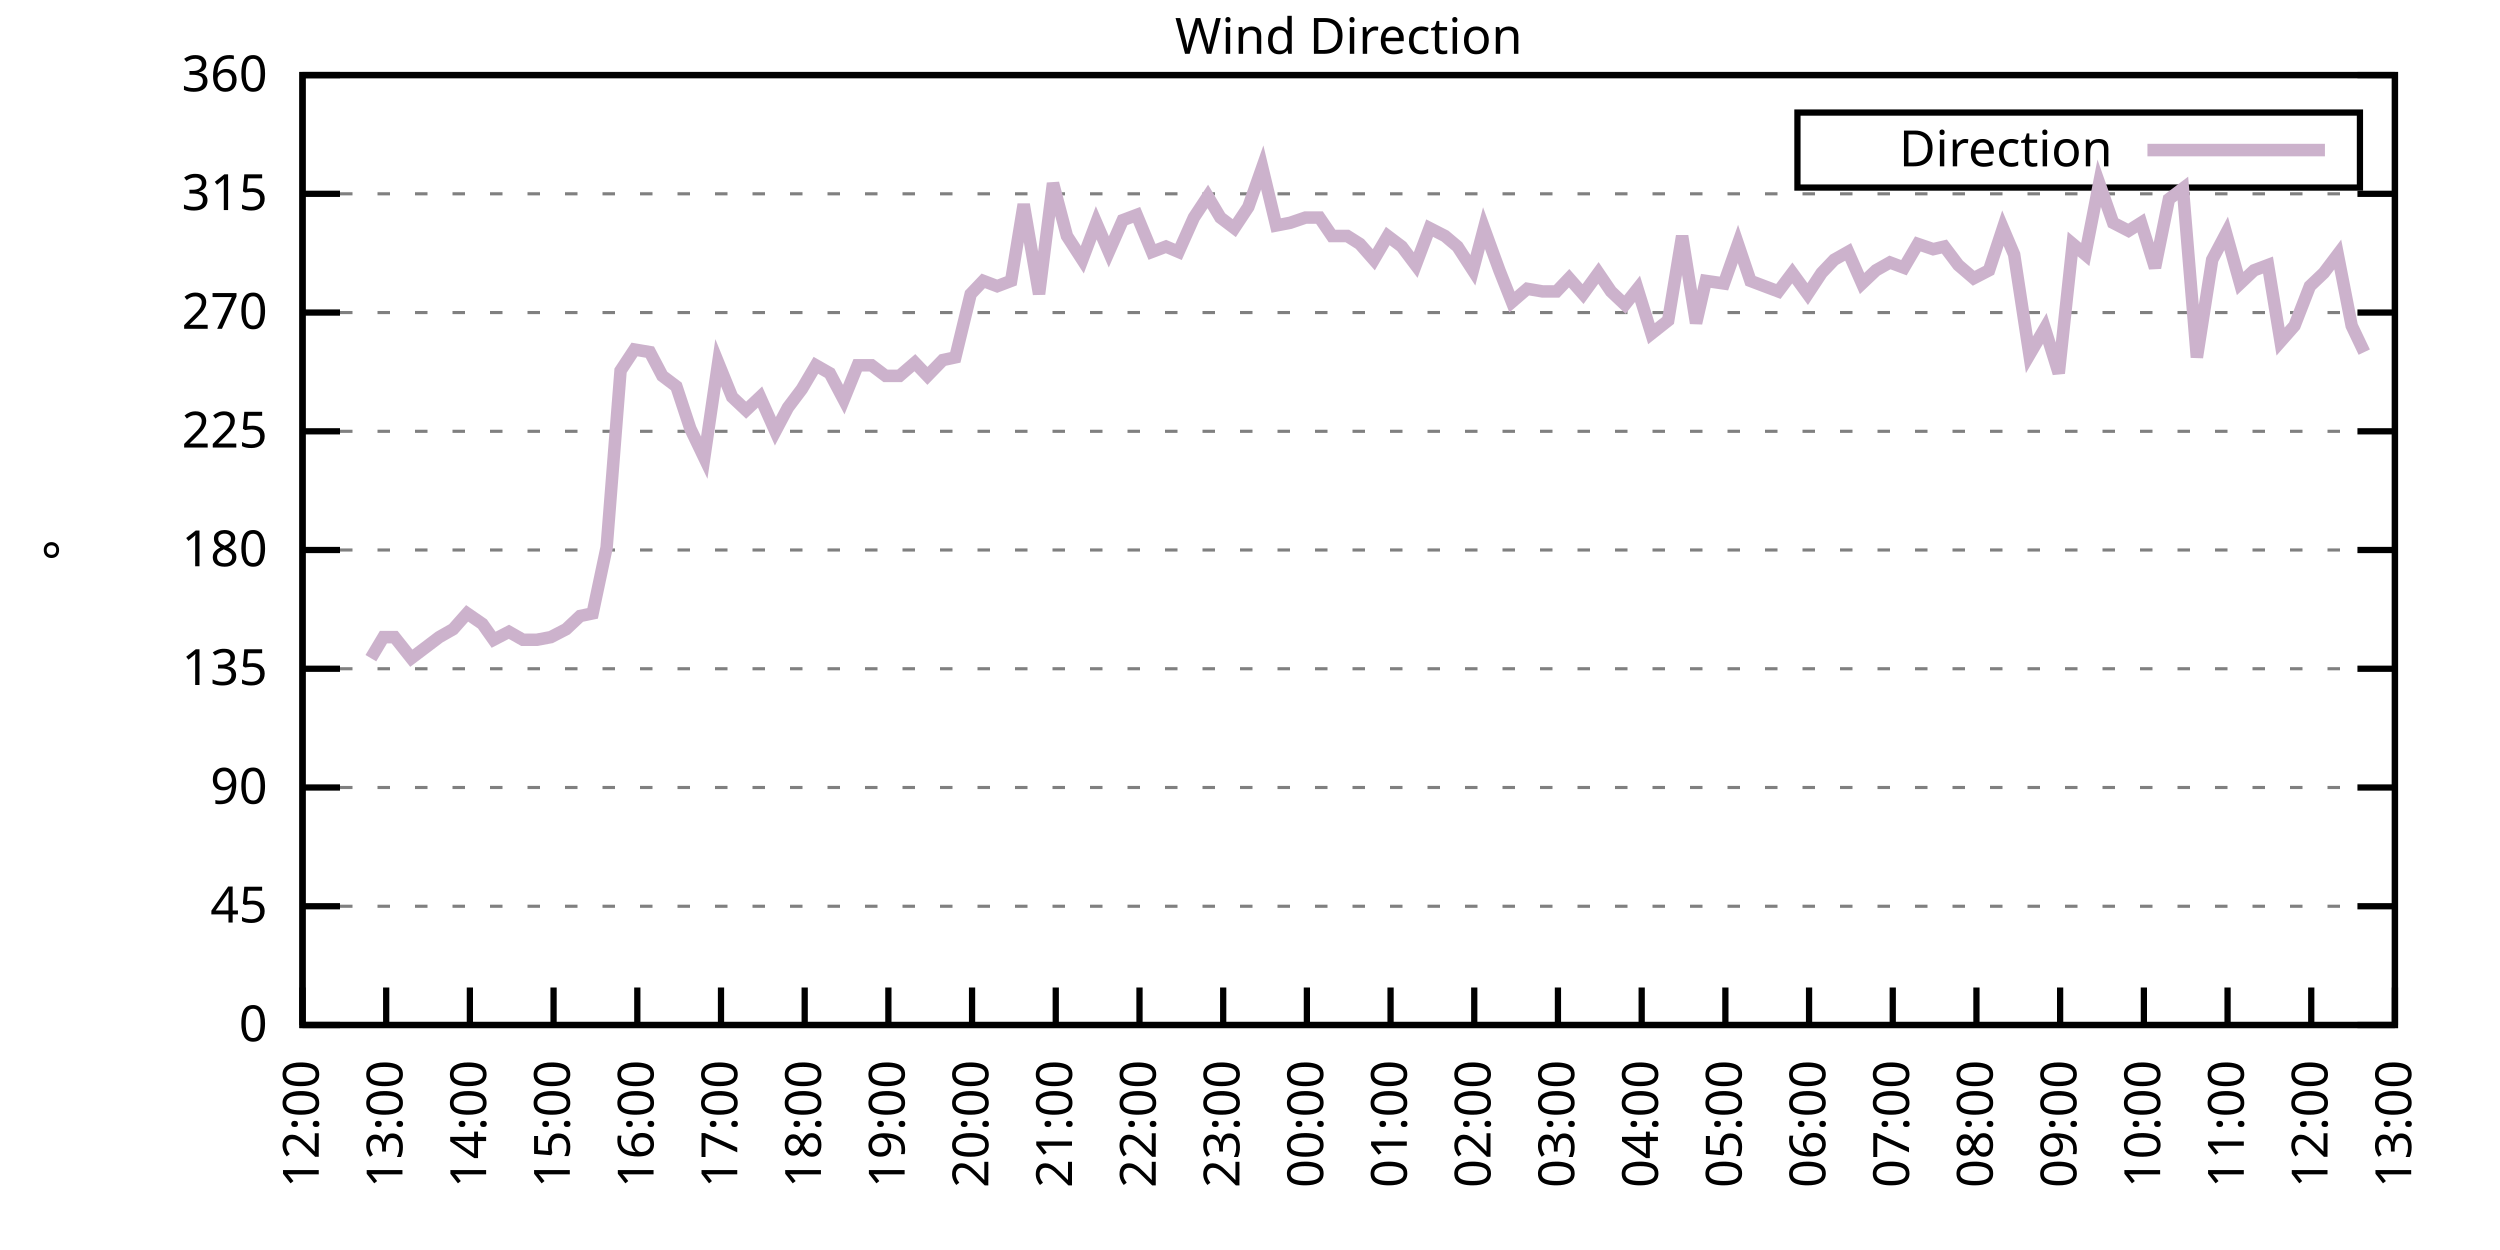
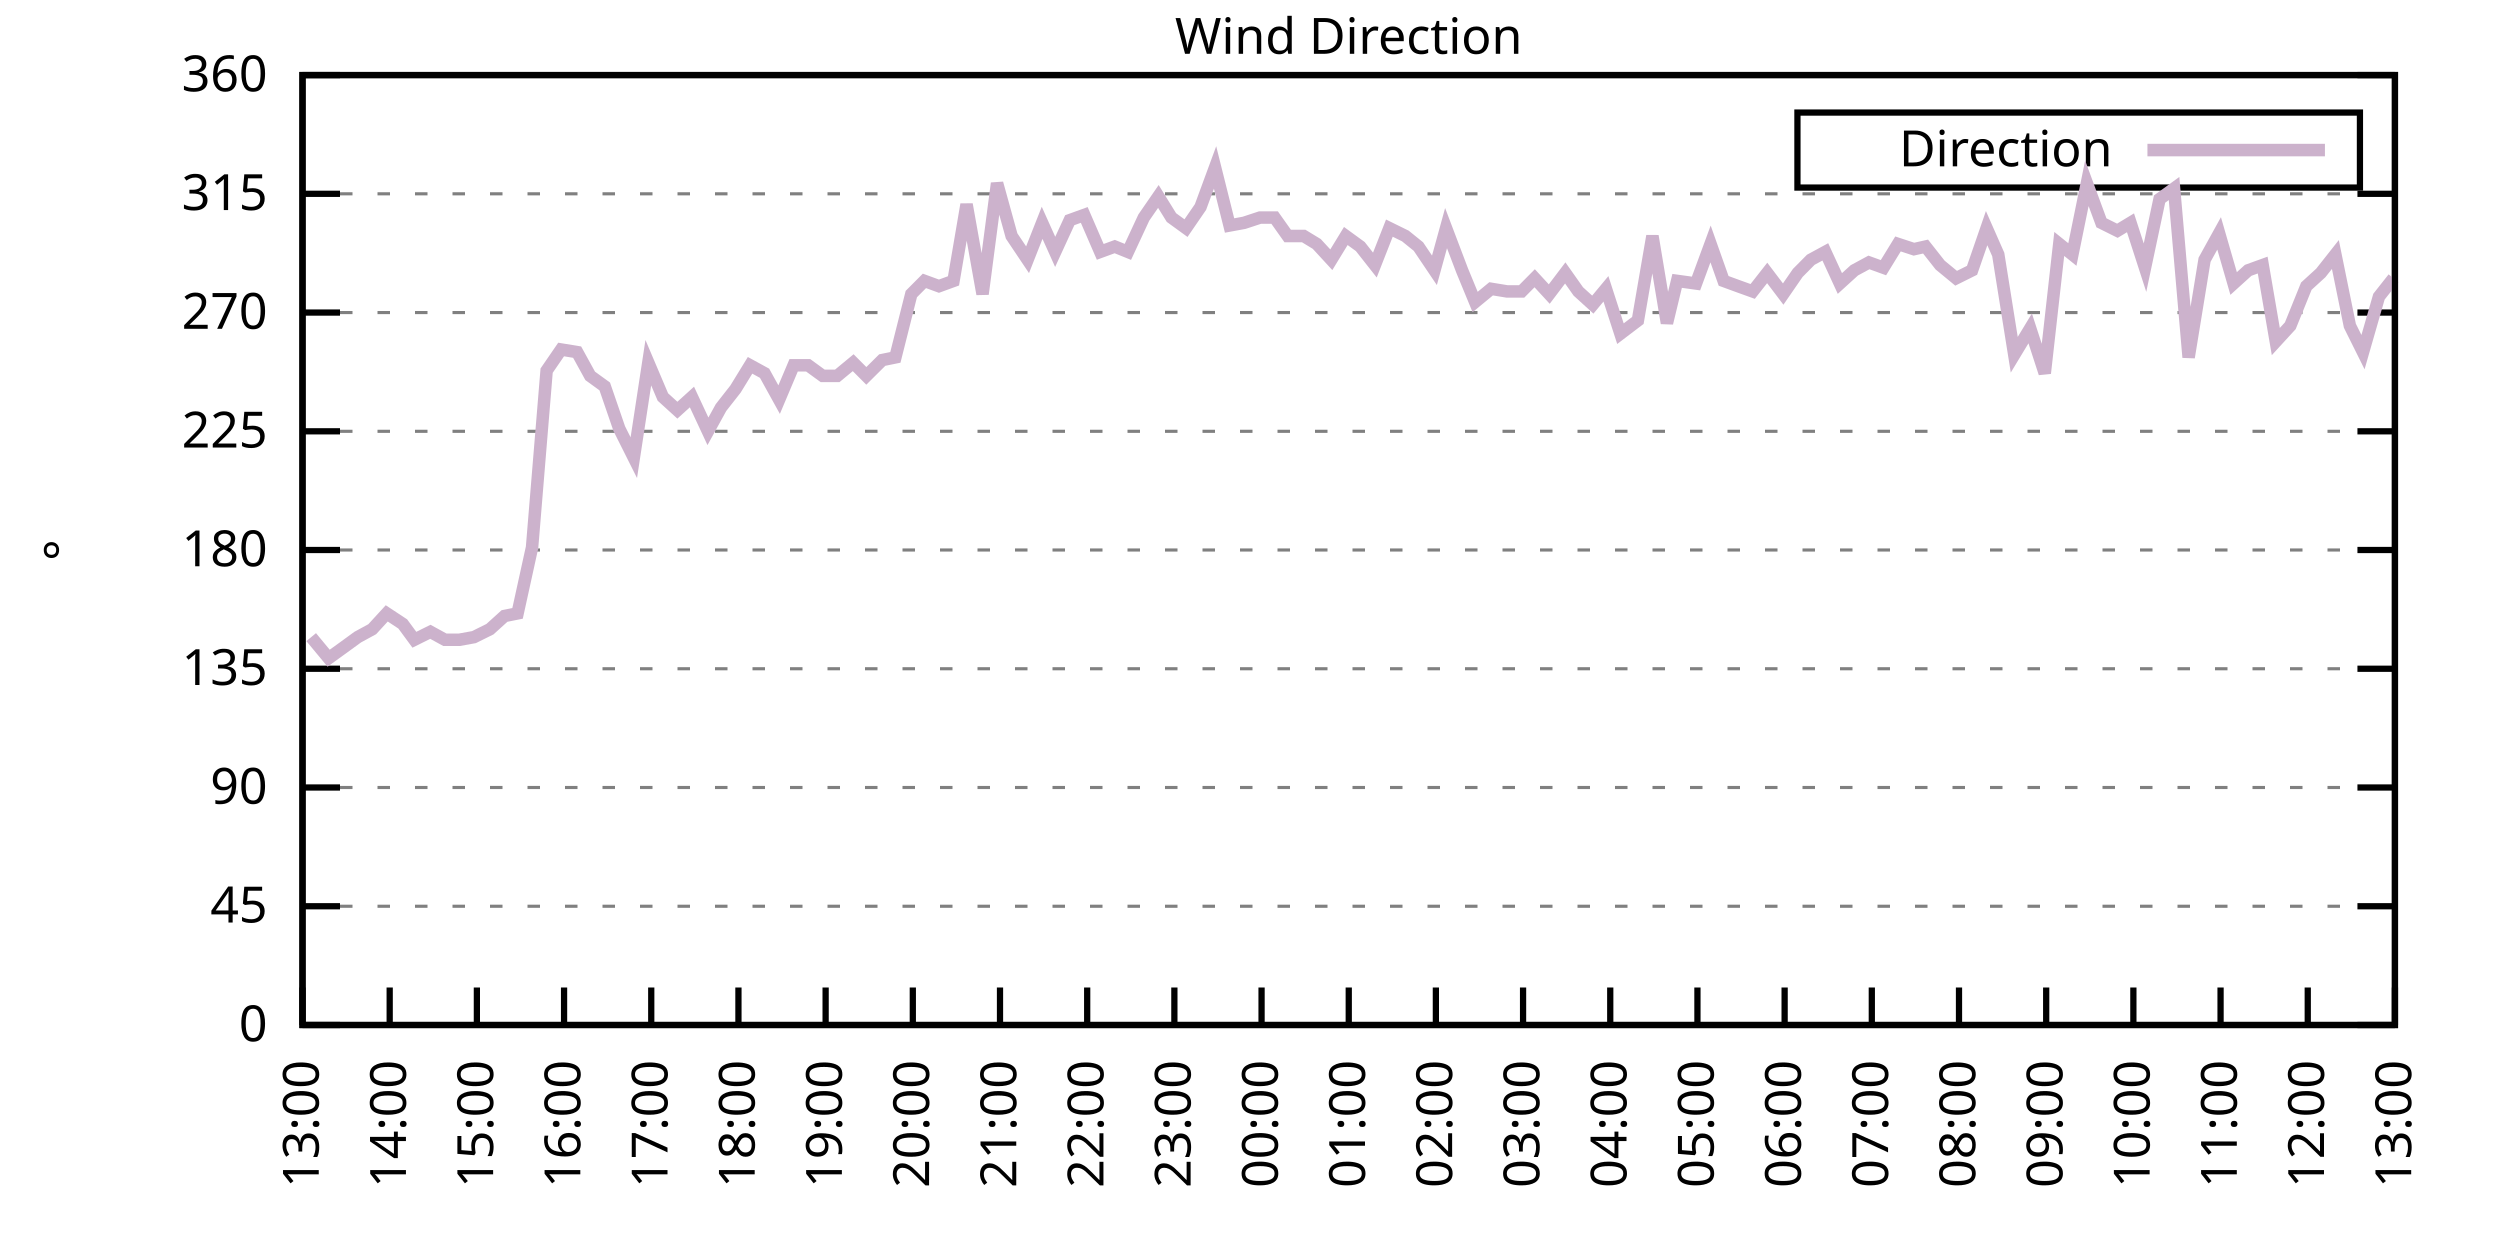
<svg xmlns="http://www.w3.org/2000/svg" xmlns:xlink="http://www.w3.org/1999/xlink" width="400" height="200" viewBox="0 0 400 200">
  <g id="gnuplot_canvas">
    <rect x="0" y="0" width="400" height="200" fill="none" />
    <defs>
      <circle id="gpDot" r="0.5" stroke-width="0.5" stroke="currentColor" />
      <path id="gpPt0" stroke-width="0.333" stroke="currentColor" d="M-1,0 h2 M0,-1 v2" />
      <path id="gpPt1" stroke-width="0.333" stroke="currentColor" d="M-1,-1 L1,1 M1,-1 L-1,1" />
      <path id="gpPt2" stroke-width="0.333" stroke="currentColor" d="M-1,0 L1,0 M0,-1 L0,1 M-1,-1 L1,1 M-1,1 L1,-1" />
      <rect id="gpPt3" stroke-width="0.333" stroke="currentColor" x="-1" y="-1" width="2" height="2" />
      <rect id="gpPt4" stroke-width="0.333" stroke="currentColor" fill="currentColor" x="-1" y="-1" width="2" height="2" />
      <circle id="gpPt5" stroke-width="0.333" stroke="currentColor" cx="0" cy="0" r="1" />
      <use xlink:href="#gpPt5" id="gpPt6" fill="currentColor" stroke="none" />
      <path id="gpPt7" stroke-width="0.333" stroke="currentColor" d="M0,-1.33 L-1.33,0.67 L1.33,0.67 z" />
      <use xlink:href="#gpPt7" id="gpPt8" fill="currentColor" stroke="none" />
      <use xlink:href="#gpPt7" id="gpPt9" stroke="currentColor" transform="rotate(180)" />
      <use xlink:href="#gpPt9" id="gpPt10" fill="currentColor" stroke="none" />
      <use xlink:href="#gpPt3" id="gpPt11" stroke="currentColor" transform="rotate(45)" />
      <use xlink:href="#gpPt11" id="gpPt12" fill="currentColor" stroke="none" />
      <path id="gpPt13" stroke-width="0.333" stroke="currentColor" d="M0,1.330 L1.265,0.411 L0.782,-1.067 L-0.782,-1.076 L-1.265,0.411 z" />
      <use xlink:href="#gpPt13" id="gpPt14" fill="currentColor" stroke="none" />
      <filter id="textbox" filterUnits="objectBoundingBox" x="0" y="0" height="1" width="1">
        <feFlood flood-color="white" flood-opacity="1" result="bgnd" />
        <feComposite in="SourceGraphic" in2="bgnd" operator="atop" />
      </filter>
      <filter id="greybox" filterUnits="objectBoundingBox" x="0" y="0" height="1" width="1">
        <feFlood flood-color="lightgrey" flood-opacity="1" result="grey" />
        <feComposite in="SourceGraphic" in2="grey" operator="atop" />
      </filter>
    </defs>
    <g fill="none" color="white" stroke="currentColor" stroke-width="1.00" stroke-linecap="butt" stroke-linejoin="miter">
</g>
    <g fill="none" color="black" stroke="currentColor" stroke-width="1.00" stroke-linecap="butt" stroke-linejoin="miter">
      <g stroke="none" shape-rendering="crispEdges">
        <polygon fill="rgb(255, 255, 255)" points="48.40,164.00 383.18,164.00 383.18,12.02 48.40,12.02 " />
      </g>
    </g>
    <g fill="none" color="black" stroke="currentColor" stroke-width="1.00" stroke-linecap="butt" stroke-linejoin="miter">
</g>
    <g fill="none" color="black" stroke="black" stroke-width="0.50" stroke-linecap="butt" stroke-linejoin="miter">
</g>
    <g fill="none" color="gray" stroke="currentColor" stroke-width="0.50" stroke-linecap="butt" stroke-linejoin="miter">
      <path stroke="gray" stroke-dasharray="2,4" class="gridline" d="M48.40,164.00 L383.19,164.00  " />
    </g>
    <g fill="none" color="gray" stroke="gray" stroke-width="1.00" stroke-linecap="butt" stroke-linejoin="miter">
</g>
    <g fill="none" color="black" stroke="currentColor" stroke-width="1.00" stroke-linecap="butt" stroke-linejoin="miter">
      <path stroke="black" d="M48.40,164.00 L54.40,164.00 M383.19,164.00 L377.19,164.00  " />
      <g transform="translate(42.80,166.60)" stroke="none" fill="black" font-family="Sans" font-size="8.00" text-anchor="end">
        <text>
          <tspan font-family="Sans"> 0</tspan>
        </text>
      </g>
    </g>
    <g fill="none" color="black" stroke="currentColor" stroke-width="1.00" stroke-linecap="butt" stroke-linejoin="miter">
</g>
    <g fill="none" color="black" stroke="black" stroke-width="0.50" stroke-linecap="butt" stroke-linejoin="miter">
</g>
    <g fill="none" color="gray" stroke="currentColor" stroke-width="0.50" stroke-linecap="butt" stroke-linejoin="miter">
      <path stroke="gray" stroke-dasharray="2,4" class="gridline" d="M48.40,145.00 L383.19,145.00  " />
    </g>
    <g fill="none" color="gray" stroke="gray" stroke-width="1.00" stroke-linecap="butt" stroke-linejoin="miter">
</g>
    <g fill="none" color="black" stroke="currentColor" stroke-width="1.00" stroke-linecap="butt" stroke-linejoin="miter">
      <path stroke="black" d="M48.40,145.00 L54.40,145.00 M383.19,145.00 L377.19,145.00  " />
      <g transform="translate(42.80,147.60)" stroke="none" fill="black" font-family="Sans" font-size="8.00" text-anchor="end">
        <text>
          <tspan font-family="Sans"> 45</tspan>
        </text>
      </g>
    </g>
    <g fill="none" color="black" stroke="currentColor" stroke-width="1.00" stroke-linecap="butt" stroke-linejoin="miter">
</g>
    <g fill="none" color="black" stroke="black" stroke-width="0.50" stroke-linecap="butt" stroke-linejoin="miter">
</g>
    <g fill="none" color="gray" stroke="currentColor" stroke-width="0.50" stroke-linecap="butt" stroke-linejoin="miter">
      <path stroke="gray" stroke-dasharray="2,4" class="gridline" d="M48.40,126.00 L383.19,126.00  " />
    </g>
    <g fill="none" color="gray" stroke="gray" stroke-width="1.00" stroke-linecap="butt" stroke-linejoin="miter">
</g>
    <g fill="none" color="black" stroke="currentColor" stroke-width="1.00" stroke-linecap="butt" stroke-linejoin="miter">
      <path stroke="black" d="M48.40,126.00 L54.40,126.00 M383.19,126.00 L377.19,126.00  " />
      <g transform="translate(42.80,128.60)" stroke="none" fill="black" font-family="Sans" font-size="8.00" text-anchor="end">
        <text>
          <tspan font-family="Sans"> 90</tspan>
        </text>
      </g>
    </g>
    <g fill="none" color="black" stroke="currentColor" stroke-width="1.00" stroke-linecap="butt" stroke-linejoin="miter">
</g>
    <g fill="none" color="black" stroke="black" stroke-width="0.50" stroke-linecap="butt" stroke-linejoin="miter">
</g>
    <g fill="none" color="gray" stroke="currentColor" stroke-width="0.50" stroke-linecap="butt" stroke-linejoin="miter">
      <path stroke="gray" stroke-dasharray="2,4" class="gridline" d="M48.40,107.00 L383.19,107.00  " />
    </g>
    <g fill="none" color="gray" stroke="gray" stroke-width="1.00" stroke-linecap="butt" stroke-linejoin="miter">
</g>
    <g fill="none" color="black" stroke="currentColor" stroke-width="1.00" stroke-linecap="butt" stroke-linejoin="miter">
      <path stroke="black" d="M48.40,107.00 L54.40,107.00 M383.19,107.00 L377.19,107.00  " />
      <g transform="translate(42.80,109.60)" stroke="none" fill="black" font-family="Sans" font-size="8.00" text-anchor="end">
        <text>
          <tspan font-family="Sans"> 135</tspan>
        </text>
      </g>
    </g>
    <g fill="none" color="black" stroke="currentColor" stroke-width="1.00" stroke-linecap="butt" stroke-linejoin="miter">
</g>
    <g fill="none" color="black" stroke="black" stroke-width="0.50" stroke-linecap="butt" stroke-linejoin="miter">
</g>
    <g fill="none" color="gray" stroke="currentColor" stroke-width="0.50" stroke-linecap="butt" stroke-linejoin="miter">
      <path stroke="gray" stroke-dasharray="2,4" class="gridline" d="M48.40,88.00 L383.19,88.00  " />
    </g>
    <g fill="none" color="gray" stroke="gray" stroke-width="1.00" stroke-linecap="butt" stroke-linejoin="miter">
</g>
    <g fill="none" color="black" stroke="currentColor" stroke-width="1.00" stroke-linecap="butt" stroke-linejoin="miter">
      <path stroke="black" d="M48.40,88.00 L54.40,88.00 M383.19,88.00 L377.19,88.00  " />
      <g transform="translate(42.80,90.60)" stroke="none" fill="black" font-family="Sans" font-size="8.00" text-anchor="end">
        <text>
          <tspan font-family="Sans"> 180</tspan>
        </text>
      </g>
    </g>
    <g fill="none" color="black" stroke="currentColor" stroke-width="1.00" stroke-linecap="butt" stroke-linejoin="miter">
</g>
    <g fill="none" color="black" stroke="black" stroke-width="0.50" stroke-linecap="butt" stroke-linejoin="miter">
</g>
    <g fill="none" color="gray" stroke="currentColor" stroke-width="0.50" stroke-linecap="butt" stroke-linejoin="miter">
      <path stroke="gray" stroke-dasharray="2,4" class="gridline" d="M48.40,69.01 L383.19,69.01  " />
    </g>
    <g fill="none" color="gray" stroke="gray" stroke-width="1.00" stroke-linecap="butt" stroke-linejoin="miter">
</g>
    <g fill="none" color="black" stroke="currentColor" stroke-width="1.00" stroke-linecap="butt" stroke-linejoin="miter">
      <path stroke="black" d="M48.40,69.01 L54.40,69.01 M383.19,69.01 L377.19,69.01  " />
      <g transform="translate(42.80,71.61)" stroke="none" fill="black" font-family="Sans" font-size="8.00" text-anchor="end">
        <text>
          <tspan font-family="Sans"> 225</tspan>
        </text>
      </g>
    </g>
    <g fill="none" color="black" stroke="currentColor" stroke-width="1.00" stroke-linecap="butt" stroke-linejoin="miter">
</g>
    <g fill="none" color="black" stroke="black" stroke-width="0.50" stroke-linecap="butt" stroke-linejoin="miter">
</g>
    <g fill="none" color="gray" stroke="currentColor" stroke-width="0.50" stroke-linecap="butt" stroke-linejoin="miter">
      <path stroke="gray" stroke-dasharray="2,4" class="gridline" d="M48.40,50.01 L383.19,50.01  " />
    </g>
    <g fill="none" color="gray" stroke="gray" stroke-width="1.00" stroke-linecap="butt" stroke-linejoin="miter">
</g>
    <g fill="none" color="black" stroke="currentColor" stroke-width="1.00" stroke-linecap="butt" stroke-linejoin="miter">
      <path stroke="black" d="M48.40,50.01 L54.40,50.01 M383.19,50.01 L377.19,50.01  " />
      <g transform="translate(42.80,52.61)" stroke="none" fill="black" font-family="Sans" font-size="8.00" text-anchor="end">
        <text>
          <tspan font-family="Sans"> 270</tspan>
        </text>
      </g>
    </g>
    <g fill="none" color="black" stroke="currentColor" stroke-width="1.00" stroke-linecap="butt" stroke-linejoin="miter">
</g>
    <g fill="none" color="black" stroke="black" stroke-width="0.50" stroke-linecap="butt" stroke-linejoin="miter">
</g>
    <g fill="none" color="gray" stroke="currentColor" stroke-width="0.50" stroke-linecap="butt" stroke-linejoin="miter">
      <path stroke="gray" stroke-dasharray="2,4" class="gridline" d="M48.40,31.01 L383.19,31.01  " />
    </g>
    <g fill="none" color="gray" stroke="gray" stroke-width="1.00" stroke-linecap="butt" stroke-linejoin="miter">
</g>
    <g fill="none" color="black" stroke="currentColor" stroke-width="1.00" stroke-linecap="butt" stroke-linejoin="miter">
      <path stroke="black" d="M48.40,31.01 L54.40,31.01 M383.19,31.01 L377.19,31.01  " />
      <g transform="translate(42.80,33.61)" stroke="none" fill="black" font-family="Sans" font-size="8.00" text-anchor="end">
        <text>
          <tspan font-family="Sans"> 315</tspan>
        </text>
      </g>
    </g>
    <g fill="none" color="black" stroke="currentColor" stroke-width="1.00" stroke-linecap="butt" stroke-linejoin="miter">
</g>
    <g fill="none" color="black" stroke="black" stroke-width="0.50" stroke-linecap="butt" stroke-linejoin="miter">
</g>
    <g fill="none" color="gray" stroke="currentColor" stroke-width="0.50" stroke-linecap="butt" stroke-linejoin="miter">
      <path stroke="gray" stroke-dasharray="2,4" class="gridline" d="M48.40,12.01 L383.19,12.01  " />
    </g>
    <g fill="none" color="gray" stroke="gray" stroke-width="1.00" stroke-linecap="butt" stroke-linejoin="miter">
</g>
    <g fill="none" color="black" stroke="currentColor" stroke-width="1.00" stroke-linecap="butt" stroke-linejoin="miter">
      <path stroke="black" d="M48.40,12.01 L54.40,12.01 M383.19,12.01 L377.19,12.01  " />
      <g transform="translate(42.80,14.61)" stroke="none" fill="black" font-family="Sans" font-size="8.00" text-anchor="end">
        <text>
          <tspan font-family="Sans"> 360</tspan>
        </text>
      </g>
    </g>
    <g fill="none" color="black" stroke="currentColor" stroke-width="1.00" stroke-linecap="butt" stroke-linejoin="miter">
      <path stroke="black" d="M48.40,164.00 L48.40,158.00  " />
      <g transform="translate(51.00,169.60) rotate(270.00)" stroke="none" fill="black" font-family="Sans" font-size="8.00" text-anchor="end">
        <text>
-           <tspan font-family="Sans">12:00</tspan>
-         </text>
-       </g>
-     </g>
-     <g fill="none" color="black" stroke="currentColor" stroke-width="1.00" stroke-linecap="butt" stroke-linejoin="miter">
-       <path stroke="black" d="M61.79,164.00 L61.79,158.00  " />
-       <g transform="translate(64.39,169.60) rotate(270.00)" stroke="none" fill="black" font-family="Sans" font-size="8.00" text-anchor="end">
-         <text>
          <tspan font-family="Sans">13:00</tspan>
        </text>
      </g>
    </g>
    <g fill="none" color="black" stroke="currentColor" stroke-width="1.00" stroke-linecap="butt" stroke-linejoin="miter">
-       <path stroke="black" d="M75.18,164.00 L75.18,158.00  " />
-       <g transform="translate(77.78,169.60) rotate(270.00)" stroke="none" fill="black" font-family="Sans" font-size="8.00" text-anchor="end">
+       <path stroke="black" d="M62.35,164.00 L62.35,158.00  " />
+       <g transform="translate(64.95,169.60) rotate(270.00)" stroke="none" fill="black" font-family="Sans" font-size="8.00" text-anchor="end">
        <text>
          <tspan font-family="Sans">14:00</tspan>
        </text>
      </g>
    </g>
    <g fill="none" color="black" stroke="currentColor" stroke-width="1.00" stroke-linecap="butt" stroke-linejoin="miter">
-       <path stroke="black" d="M88.57,164.00 L88.57,158.00  " />
-       <g transform="translate(91.17,169.60) rotate(270.00)" stroke="none" fill="black" font-family="Sans" font-size="8.00" text-anchor="end">
+       <path stroke="black" d="M76.30,164.00 L76.30,158.00  " />
+       <g transform="translate(78.90,169.60) rotate(270.00)" stroke="none" fill="black" font-family="Sans" font-size="8.00" text-anchor="end">
        <text>
          <tspan font-family="Sans">15:00</tspan>
        </text>
      </g>
    </g>
    <g fill="none" color="black" stroke="currentColor" stroke-width="1.00" stroke-linecap="butt" stroke-linejoin="miter">
-       <path stroke="black" d="M101.97,164.00 L101.97,158.00  " />
-       <g transform="translate(104.57,169.60) rotate(270.00)" stroke="none" fill="black" font-family="Sans" font-size="8.00" text-anchor="end">
+       <path stroke="black" d="M90.25,164.00 L90.25,158.00  " />
+       <g transform="translate(92.85,169.60) rotate(270.00)" stroke="none" fill="black" font-family="Sans" font-size="8.00" text-anchor="end">
        <text>
          <tspan font-family="Sans">16:00</tspan>
        </text>
      </g>
    </g>
    <g fill="none" color="black" stroke="currentColor" stroke-width="1.00" stroke-linecap="butt" stroke-linejoin="miter">
-       <path stroke="black" d="M115.36,164.00 L115.36,158.00  " />
-       <g transform="translate(117.96,169.60) rotate(270.00)" stroke="none" fill="black" font-family="Sans" font-size="8.00" text-anchor="end">
+       <path stroke="black" d="M104.20,164.00 L104.20,158.00  " />
+       <g transform="translate(106.80,169.60) rotate(270.00)" stroke="none" fill="black" font-family="Sans" font-size="8.00" text-anchor="end">
        <text>
          <tspan font-family="Sans">17:00</tspan>
        </text>
      </g>
    </g>
    <g fill="none" color="black" stroke="currentColor" stroke-width="1.00" stroke-linecap="butt" stroke-linejoin="miter">
-       <path stroke="black" d="M128.75,164.00 L128.75,158.00  " />
-       <g transform="translate(131.35,169.60) rotate(270.00)" stroke="none" fill="black" font-family="Sans" font-size="8.00" text-anchor="end">
+       <path stroke="black" d="M118.15,164.00 L118.15,158.00  " />
+       <g transform="translate(120.75,169.60) rotate(270.00)" stroke="none" fill="black" font-family="Sans" font-size="8.00" text-anchor="end">
        <text>
          <tspan font-family="Sans">18:00</tspan>
        </text>
      </g>
    </g>
    <g fill="none" color="black" stroke="currentColor" stroke-width="1.00" stroke-linecap="butt" stroke-linejoin="miter">
-       <path stroke="black" d="M142.14,164.00 L142.14,158.00  " />
-       <g transform="translate(144.74,169.60) rotate(270.00)" stroke="none" fill="black" font-family="Sans" font-size="8.00" text-anchor="end">
+       <path stroke="black" d="M132.10,164.00 L132.10,158.00  " />
+       <g transform="translate(134.70,169.60) rotate(270.00)" stroke="none" fill="black" font-family="Sans" font-size="8.00" text-anchor="end">
        <text>
          <tspan font-family="Sans">19:00</tspan>
        </text>
      </g>
    </g>
    <g fill="none" color="black" stroke="currentColor" stroke-width="1.00" stroke-linecap="butt" stroke-linejoin="miter">
-       <path stroke="black" d="M155.53,164.00 L155.53,158.00  " />
-       <g transform="translate(158.13,169.60) rotate(270.00)" stroke="none" fill="black" font-family="Sans" font-size="8.00" text-anchor="end">
+       <path stroke="black" d="M146.05,164.00 L146.05,158.00  " />
+       <g transform="translate(148.65,169.60) rotate(270.00)" stroke="none" fill="black" font-family="Sans" font-size="8.00" text-anchor="end">
        <text>
          <tspan font-family="Sans">20:00</tspan>
        </text>
      </g>
    </g>
    <g fill="none" color="black" stroke="currentColor" stroke-width="1.00" stroke-linecap="butt" stroke-linejoin="miter">
-       <path stroke="black" d="M168.92,164.00 L168.92,158.00  " />
-       <g transform="translate(171.52,169.60) rotate(270.00)" stroke="none" fill="black" font-family="Sans" font-size="8.00" text-anchor="end">
+       <path stroke="black" d="M160.00,164.00 L160.00,158.00  " />
+       <g transform="translate(162.60,169.60) rotate(270.00)" stroke="none" fill="black" font-family="Sans" font-size="8.00" text-anchor="end">
        <text>
          <tspan font-family="Sans">21:00</tspan>
        </text>
      </g>
    </g>
    <g fill="none" color="black" stroke="currentColor" stroke-width="1.00" stroke-linecap="butt" stroke-linejoin="miter">
-       <path stroke="black" d="M182.32,164.00 L182.32,158.00  " />
-       <g transform="translate(184.92,169.60) rotate(270.00)" stroke="none" fill="black" font-family="Sans" font-size="8.00" text-anchor="end">
+       <path stroke="black" d="M173.95,164.00 L173.95,158.00  " />
+       <g transform="translate(176.55,169.60) rotate(270.00)" stroke="none" fill="black" font-family="Sans" font-size="8.00" text-anchor="end">
        <text>
          <tspan font-family="Sans">22:00</tspan>
        </text>
      </g>
    </g>
    <g fill="none" color="black" stroke="currentColor" stroke-width="1.00" stroke-linecap="butt" stroke-linejoin="miter">
-       <path stroke="black" d="M195.71,164.00 L195.71,158.00  " />
-       <g transform="translate(198.31,169.60) rotate(270.00)" stroke="none" fill="black" font-family="Sans" font-size="8.00" text-anchor="end">
+       <path stroke="black" d="M187.90,164.00 L187.90,158.00  " />
+       <g transform="translate(190.50,169.60) rotate(270.00)" stroke="none" fill="black" font-family="Sans" font-size="8.00" text-anchor="end">
        <text>
          <tspan font-family="Sans">23:00</tspan>
        </text>
      </g>
    </g>
    <g fill="none" color="black" stroke="currentColor" stroke-width="1.00" stroke-linecap="butt" stroke-linejoin="miter">
-       <path stroke="black" d="M209.10,164.00 L209.10,158.00  " />
-       <g transform="translate(211.70,169.60) rotate(270.00)" stroke="none" fill="black" font-family="Sans" font-size="8.00" text-anchor="end">
+       <path stroke="black" d="M201.85,164.00 L201.85,158.00  " />
+       <g transform="translate(204.45,169.60) rotate(270.00)" stroke="none" fill="black" font-family="Sans" font-size="8.00" text-anchor="end">
        <text>
          <tspan font-family="Sans">00:00</tspan>
        </text>
      </g>
    </g>
    <g fill="none" color="black" stroke="currentColor" stroke-width="1.00" stroke-linecap="butt" stroke-linejoin="miter">
-       <path stroke="black" d="M222.49,164.00 L222.49,158.00  " />
-       <g transform="translate(225.09,169.60) rotate(270.00)" stroke="none" fill="black" font-family="Sans" font-size="8.00" text-anchor="end">
+       <path stroke="black" d="M215.80,164.00 L215.80,158.00  " />
+       <g transform="translate(218.40,169.60) rotate(270.00)" stroke="none" fill="black" font-family="Sans" font-size="8.00" text-anchor="end">
        <text>
          <tspan font-family="Sans">01:00</tspan>
        </text>
      </g>
    </g>
    <g fill="none" color="black" stroke="currentColor" stroke-width="1.00" stroke-linecap="butt" stroke-linejoin="miter">
-       <path stroke="black" d="M235.88,164.00 L235.88,158.00  " />
-       <g transform="translate(238.48,169.60) rotate(270.00)" stroke="none" fill="black" font-family="Sans" font-size="8.00" text-anchor="end">
+       <path stroke="black" d="M229.74,164.00 L229.74,158.00  " />
+       <g transform="translate(232.34,169.60) rotate(270.00)" stroke="none" fill="black" font-family="Sans" font-size="8.00" text-anchor="end">
        <text>
          <tspan font-family="Sans">02:00</tspan>
        </text>
      </g>
    </g>
    <g fill="none" color="black" stroke="currentColor" stroke-width="1.00" stroke-linecap="butt" stroke-linejoin="miter">
-       <path stroke="black" d="M249.27,164.00 L249.27,158.00  " />
-       <g transform="translate(251.87,169.60) rotate(270.00)" stroke="none" fill="black" font-family="Sans" font-size="8.00" text-anchor="end">
+       <path stroke="black" d="M243.69,164.00 L243.69,158.00  " />
+       <g transform="translate(246.29,169.60) rotate(270.00)" stroke="none" fill="black" font-family="Sans" font-size="8.00" text-anchor="end">
        <text>
          <tspan font-family="Sans">03:00</tspan>
        </text>
      </g>
    </g>
    <g fill="none" color="black" stroke="currentColor" stroke-width="1.00" stroke-linecap="butt" stroke-linejoin="miter">
-       <path stroke="black" d="M262.67,164.00 L262.67,158.00  " />
-       <g transform="translate(265.27,169.60) rotate(270.00)" stroke="none" fill="black" font-family="Sans" font-size="8.00" text-anchor="end">
+       <path stroke="black" d="M257.64,164.00 L257.64,158.00  " />
+       <g transform="translate(260.24,169.60) rotate(270.00)" stroke="none" fill="black" font-family="Sans" font-size="8.00" text-anchor="end">
        <text>
          <tspan font-family="Sans">04:00</tspan>
        </text>
      </g>
    </g>
    <g fill="none" color="black" stroke="currentColor" stroke-width="1.00" stroke-linecap="butt" stroke-linejoin="miter">
-       <path stroke="black" d="M276.06,164.00 L276.06,158.00  " />
-       <g transform="translate(278.66,169.60) rotate(270.00)" stroke="none" fill="black" font-family="Sans" font-size="8.00" text-anchor="end">
+       <path stroke="black" d="M271.59,164.00 L271.59,158.00  " />
+       <g transform="translate(274.19,169.60) rotate(270.00)" stroke="none" fill="black" font-family="Sans" font-size="8.00" text-anchor="end">
        <text>
          <tspan font-family="Sans">05:00</tspan>
        </text>
      </g>
    </g>
    <g fill="none" color="black" stroke="currentColor" stroke-width="1.00" stroke-linecap="butt" stroke-linejoin="miter">
-       <path stroke="black" d="M289.45,164.00 L289.45,158.00  " />
-       <g transform="translate(292.05,169.60) rotate(270.00)" stroke="none" fill="black" font-family="Sans" font-size="8.00" text-anchor="end">
+       <path stroke="black" d="M285.54,164.00 L285.54,158.00  " />
+       <g transform="translate(288.14,169.60) rotate(270.00)" stroke="none" fill="black" font-family="Sans" font-size="8.00" text-anchor="end">
        <text>
          <tspan font-family="Sans">06:00</tspan>
        </text>
      </g>
    </g>
    <g fill="none" color="black" stroke="currentColor" stroke-width="1.00" stroke-linecap="butt" stroke-linejoin="miter">
-       <path stroke="black" d="M302.84,164.00 L302.84,158.00  " />
-       <g transform="translate(305.44,169.60) rotate(270.00)" stroke="none" fill="black" font-family="Sans" font-size="8.00" text-anchor="end">
+       <path stroke="black" d="M299.49,164.00 L299.49,158.00  " />
+       <g transform="translate(302.09,169.60) rotate(270.00)" stroke="none" fill="black" font-family="Sans" font-size="8.00" text-anchor="end">
        <text>
          <tspan font-family="Sans">07:00</tspan>
        </text>
      </g>
    </g>
    <g fill="none" color="black" stroke="currentColor" stroke-width="1.00" stroke-linecap="butt" stroke-linejoin="miter">
-       <path stroke="black" d="M316.23,164.00 L316.23,158.00  " />
-       <g transform="translate(318.83,169.60) rotate(270.00)" stroke="none" fill="black" font-family="Sans" font-size="8.00" text-anchor="end">
+       <path stroke="black" d="M313.44,164.00 L313.44,158.00  " />
+       <g transform="translate(316.04,169.60) rotate(270.00)" stroke="none" fill="black" font-family="Sans" font-size="8.00" text-anchor="end">
        <text>
          <tspan font-family="Sans">08:00</tspan>
        </text>
      </g>
    </g>
    <g fill="none" color="black" stroke="currentColor" stroke-width="1.00" stroke-linecap="butt" stroke-linejoin="miter">
-       <path stroke="black" d="M329.62,164.00 L329.62,158.00  " />
-       <g transform="translate(332.22,169.60) rotate(270.00)" stroke="none" fill="black" font-family="Sans" font-size="8.00" text-anchor="end">
+       <path stroke="black" d="M327.39,164.00 L327.39,158.00  " />
+       <g transform="translate(329.99,169.60) rotate(270.00)" stroke="none" fill="black" font-family="Sans" font-size="8.00" text-anchor="end">
        <text>
          <tspan font-family="Sans">09:00</tspan>
        </text>
      </g>
    </g>
    <g fill="none" color="black" stroke="currentColor" stroke-width="1.00" stroke-linecap="butt" stroke-linejoin="miter">
-       <path stroke="black" d="M343.02,164.00 L343.02,158.00  " />
-       <g transform="translate(345.62,169.60) rotate(270.00)" stroke="none" fill="black" font-family="Sans" font-size="8.00" text-anchor="end">
+       <path stroke="black" d="M341.34,164.00 L341.34,158.00  " />
+       <g transform="translate(343.94,169.60) rotate(270.00)" stroke="none" fill="black" font-family="Sans" font-size="8.00" text-anchor="end">
        <text>
          <tspan font-family="Sans">10:00</tspan>
        </text>
      </g>
    </g>
    <g fill="none" color="black" stroke="currentColor" stroke-width="1.00" stroke-linecap="butt" stroke-linejoin="miter">
-       <path stroke="black" d="M356.41,164.00 L356.41,158.00  " />
-       <g transform="translate(359.01,169.60) rotate(270.00)" stroke="none" fill="black" font-family="Sans" font-size="8.00" text-anchor="end">
+       <path stroke="black" d="M355.29,164.00 L355.29,158.00  " />
+       <g transform="translate(357.89,169.60) rotate(270.00)" stroke="none" fill="black" font-family="Sans" font-size="8.00" text-anchor="end">
        <text>
          <tspan font-family="Sans">11:00</tspan>
        </text>
      </g>
    </g>
    <g fill="none" color="black" stroke="currentColor" stroke-width="1.00" stroke-linecap="butt" stroke-linejoin="miter">
-       <path stroke="black" d="M369.80,164.00 L369.80,158.00  " />
-       <g transform="translate(372.40,169.60) rotate(270.00)" stroke="none" fill="black" font-family="Sans" font-size="8.00" text-anchor="end">
+       <path stroke="black" d="M369.24,164.00 L369.24,158.00  " />
+       <g transform="translate(371.84,169.60) rotate(270.00)" stroke="none" fill="black" font-family="Sans" font-size="8.00" text-anchor="end">
        <text>
          <tspan font-family="Sans">12:00</tspan>
        </text>
      </g>
    </g>
    <g fill="none" color="black" stroke="currentColor" stroke-width="1.00" stroke-linecap="butt" stroke-linejoin="miter">
      <path stroke="black" d="M383.19,164.00 L383.19,158.00  " />
      <g transform="translate(385.79,169.60) rotate(270.00)" stroke="none" fill="black" font-family="Sans" font-size="8.00" text-anchor="end">
        <text>
          <tspan font-family="Sans">13:00</tspan>
        </text>
      </g>
    </g>
    <g fill="none" color="black" stroke="currentColor" stroke-width="1.00" stroke-linecap="butt" stroke-linejoin="miter">
</g>
    <g fill="none" color="black" stroke="currentColor" stroke-width="1.00" stroke-linecap="butt" stroke-linejoin="miter">
      <path stroke="black" d="M48.40,12.01 L48.40,164.00 L383.19,164.00 L383.19,12.01 L48.40,12.01 Z  " />
    </g>
    <g fill="none" color="black" stroke="currentColor" stroke-width="1.00" stroke-linecap="butt" stroke-linejoin="miter">
</g>
    <g fill="none" color="black" stroke="currentColor" stroke-width="1.00" stroke-linecap="butt" stroke-linejoin="miter">
      <path stroke="black" d="M287.59,30.01 L287.59,18.01 L377.59,18.01 L377.59,30.01 L287.59,30.01 Z  " />
    </g>
    <g id="Wind_direction_plot_1">
      <g fill="none" color="white" stroke="black" stroke-width="2.00" stroke-linecap="butt" stroke-linejoin="miter">
</g>
      <g fill="none" color="black" stroke="currentColor" stroke-width="2.00" stroke-linecap="butt" stroke-linejoin="miter">
        <g transform="translate(337.99,26.61)" stroke="none" fill="black" font-family="Sans" font-size="8.00" text-anchor="end">
          <text>
            <tspan font-family="Sans">Direction</tspan>
          </text>
        </g>
      </g>
      <g fill="none" color="black" stroke="currentColor" stroke-width="2.00" stroke-linecap="butt" stroke-linejoin="miter">
-         <path stroke="rgb(204, 178, 204)" d="M343.59,24.01 L371.99,24.01 M59.34,105.31 L61.35,101.94 L63.13,101.94 L65.81,105.31 L68.04,103.63 L70.27,101.94   L72.50,100.67 L74.74,98.14 L77.19,99.83 L78.98,102.36 L81.43,101.09 L83.66,102.36 L85.90,102.36 L88.13,101.94   L90.58,100.67 L92.82,98.56 L94.82,98.14 L97.06,87.58 L99.29,59.30 L101.52,55.92 L103.98,56.34 L105.98,60.14   L108.22,61.83 L110.45,68.58 L112.68,73.23 L114.91,58.03 L117.14,63.52 L119.38,65.63 L121.61,63.52 L124.06,69.01   L126.07,65.21 L128.30,62.25 L130.54,58.45 L132.77,59.72 L135.00,63.94 L137.23,58.45 L139.46,58.45 L141.69,60.14   L143.93,60.14 L146.38,58.03 L148.39,60.14 L150.85,57.61 L152.85,57.18 L155.31,47.05 L157.32,44.94 L159.55,45.79   L161.78,44.94 L163.79,32.70 L166.25,47.05 L168.48,29.32 L170.71,37.76 L173.17,41.56 L175.40,35.65 L177.41,40.30   L179.64,35.23 L181.87,34.39 L184.32,40.30 L186.56,39.45 L188.57,40.30 L191.02,34.81 L193.25,31.43 L195.26,34.81   L197.49,36.50 L199.73,33.12 L201.96,26.79 L204.19,36.08 L206.42,35.65 L208.88,34.81 L211.11,34.81 L213.12,37.76   L215.57,37.76 L217.58,39.03 L219.81,41.56 L222.04,37.76 L224.28,39.45 L226.51,42.41 L228.74,36.50 L231.20,37.76   L233.20,39.45 L235.66,43.25 L237.44,36.50 L239.90,43.25 L241.91,48.32 L244.36,46.21 L246.82,46.63 L249.05,46.63   L251.06,44.52 L253.29,47.05 L255.75,43.67 L257.76,46.63 L259.99,48.74 L262.00,46.21 L264.23,53.39 L266.91,51.27   L269.14,37.76 L271.37,51.70 L272.93,44.94 L275.83,45.36 L278.07,39.03 L280.07,44.94 L282.31,45.79 L284.54,46.63   L286.77,43.67 L289.23,47.05 L291.46,43.67 L293.47,41.56 L295.70,40.30 L297.93,45.36 L300.16,43.25 L302.39,41.99   L304.63,42.83 L306.86,39.03 L309.31,39.87 L311.10,39.45 L313.33,42.41 L315.79,44.52 L318.24,43.25 L320.47,36.50   L322.26,40.72 L324.71,56.76 L327.17,52.54 L329.40,59.72 L331.63,39.03 L333.64,40.72 L335.87,29.32 L338.10,35.65   L340.56,36.92 L342.57,35.65 L344.80,42.83 L347.03,31.85 L349.26,30.16 L351.50,57.18 L353.95,41.56 L356.18,37.34   L358.42,45.36 L360.65,43.25 L362.88,42.41 L364.89,54.65 L367.12,52.12 L369.58,45.79 L371.81,43.67 L374.04,40.72   L376.27,52.12 L378.28,56.34  " />
+         <path stroke="rgb(204, 178, 204)" d="M343.59,24.01 L371.99,24.01 M49.79,101.94 L52.58,105.31 L54.91,103.63 L57.23,101.94 L59.56,100.67 L61.88,98.14   L64.44,99.83 L66.30,102.36 L68.86,101.09 L71.18,102.36 L73.51,102.36 L75.83,101.94 L78.39,100.67 L80.72,98.56   L82.81,98.14 L85.13,87.58 L87.46,59.30 L89.78,55.92 L92.34,56.34 L94.43,60.14 L96.76,61.83 L99.08,68.58   L101.41,73.23 L103.73,58.03 L106.06,63.52 L108.38,65.63 L110.71,63.52 L113.27,69.01 L115.36,65.21 L117.68,62.25   L120.01,58.45 L122.33,59.72 L124.66,63.94 L126.98,58.45 L129.31,58.45 L131.63,60.14 L133.96,60.14 L136.51,58.03   L138.61,60.14 L141.16,57.61 L143.26,57.18 L145.81,47.05 L147.91,44.94 L150.23,45.79 L152.56,44.94 L154.65,32.70   L157.21,47.05 L159.53,29.32 L161.86,37.76 L164.41,41.56 L166.74,35.65 L168.83,40.30 L171.16,35.23 L173.48,34.39   L176.04,40.30 L178.36,39.45 L180.46,40.30 L183.01,34.81 L185.34,31.43 L187.43,34.81 L189.76,36.50 L192.08,33.12   L194.41,26.79 L196.73,36.08 L199.06,35.65 L201.61,34.81 L203.94,34.81 L206.03,37.76 L208.59,37.76 L210.68,39.03   L213.01,41.56 L215.33,37.76 L217.65,39.45 L219.98,42.41 L222.30,36.50 L224.86,37.76 L226.95,39.45 L229.51,43.25   L231.37,36.50 L233.93,43.25 L236.02,48.32 L238.58,46.21 L241.14,46.63 L243.46,46.63 L245.55,44.52 L247.88,47.05   L250.44,43.67 L252.53,46.63 L254.85,48.74 L256.95,46.21 L259.27,53.39 L262.06,51.27 L264.39,37.76 L266.71,51.70   L268.34,44.94 L271.36,45.36 L273.69,39.03 L275.78,44.94 L278.10,45.79 L280.43,46.63 L282.75,43.67 L285.31,47.05   L287.64,43.67 L289.73,41.56 L292.05,40.30 L294.38,45.36 L296.70,43.25 L299.03,41.99 L301.35,42.83 L303.68,39.03   L306.23,39.87 L308.09,39.45 L310.42,42.41 L312.98,44.52 L315.53,43.25 L317.86,36.50 L319.72,40.72 L322.28,56.76   L324.83,52.54 L327.16,59.72 L329.48,39.03 L331.58,40.72 L333.90,29.32 L336.23,35.65 L338.78,36.92 L340.88,35.65   L343.20,42.83 L345.53,31.85 L347.85,30.16 L350.18,57.18 L352.73,41.56 L355.06,37.34 L357.38,45.36 L359.71,43.25   L362.03,42.41 L364.13,54.65 L366.45,52.12 L369.01,45.79 L371.33,43.67 L373.66,40.72 L375.98,52.12 L378.08,56.34   L380.63,47.47 L382.96,44.52  " />
      </g>
    </g>
    <g fill="none" color="black" stroke="currentColor" stroke-width="2.00" stroke-linecap="butt" stroke-linejoin="miter">
</g>
    <g fill="none" color="black" stroke="black" stroke-width="1.00" stroke-linecap="butt" stroke-linejoin="miter">
</g>
    <g fill="none" color="black" stroke="currentColor" stroke-width="1.00" stroke-linecap="butt" stroke-linejoin="miter">
      <path stroke="black" d="M48.40,12.01 L48.40,164.00 L383.19,164.00 L383.19,12.01 L48.40,12.01 Z  " />
      <g transform="translate(12.80,88.01) rotate(270.00)" stroke="none" fill="black" font-family="Sans" font-size="8.00" text-anchor="middle">
        <text>
          <tspan font-family="Sans">°</tspan>
        </text>
      </g>
    </g>
    <g fill="none" color="black" stroke="currentColor" stroke-width="1.00" stroke-linecap="butt" stroke-linejoin="miter">
</g>
    <g fill="none" color="black" stroke="currentColor" stroke-width="1.00" stroke-linecap="butt" stroke-linejoin="miter">
      <g transform="translate(215.79,8.61)" stroke="none" fill="black" font-family="Sans" font-size="8.00" text-anchor="middle">
        <text>
          <tspan font-family="Sans">Wind Direction</tspan>
        </text>
      </g>
    </g>
    <g fill="none" color="black" stroke="currentColor" stroke-width="1.00" stroke-linecap="butt" stroke-linejoin="miter">
</g>
  </g>
</svg>
